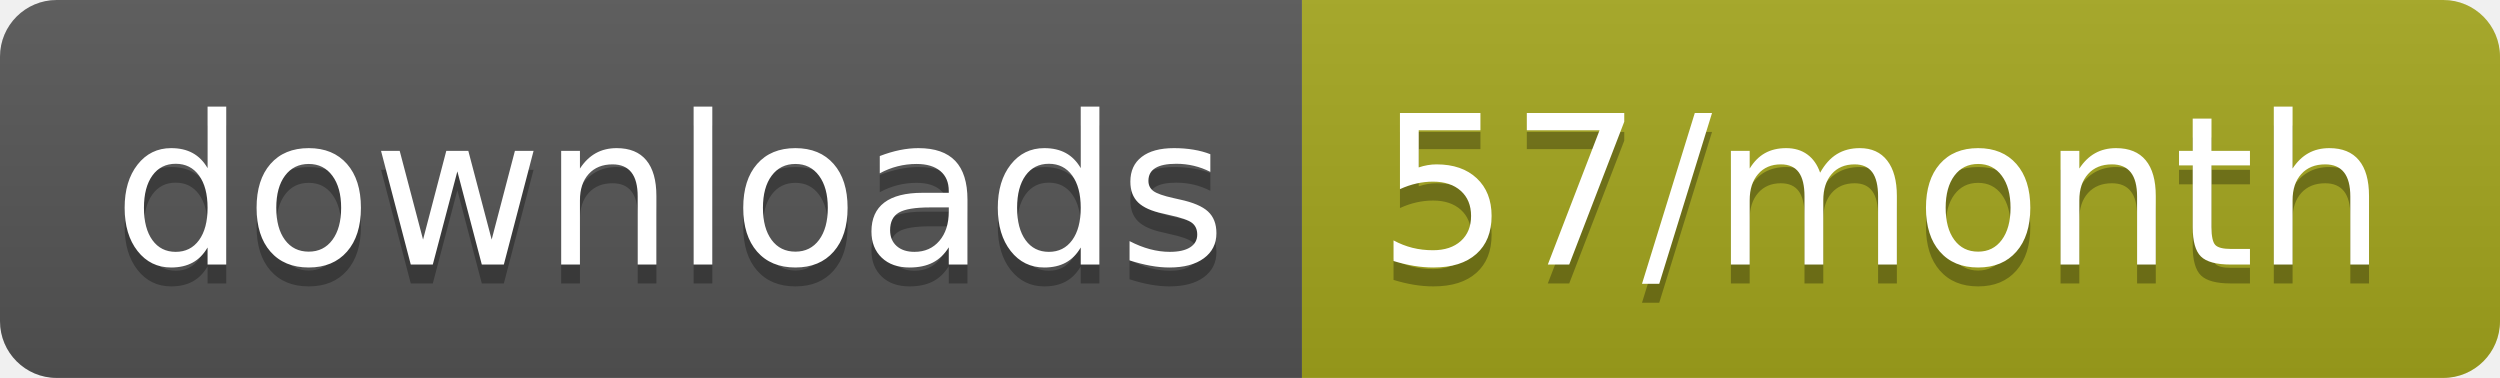
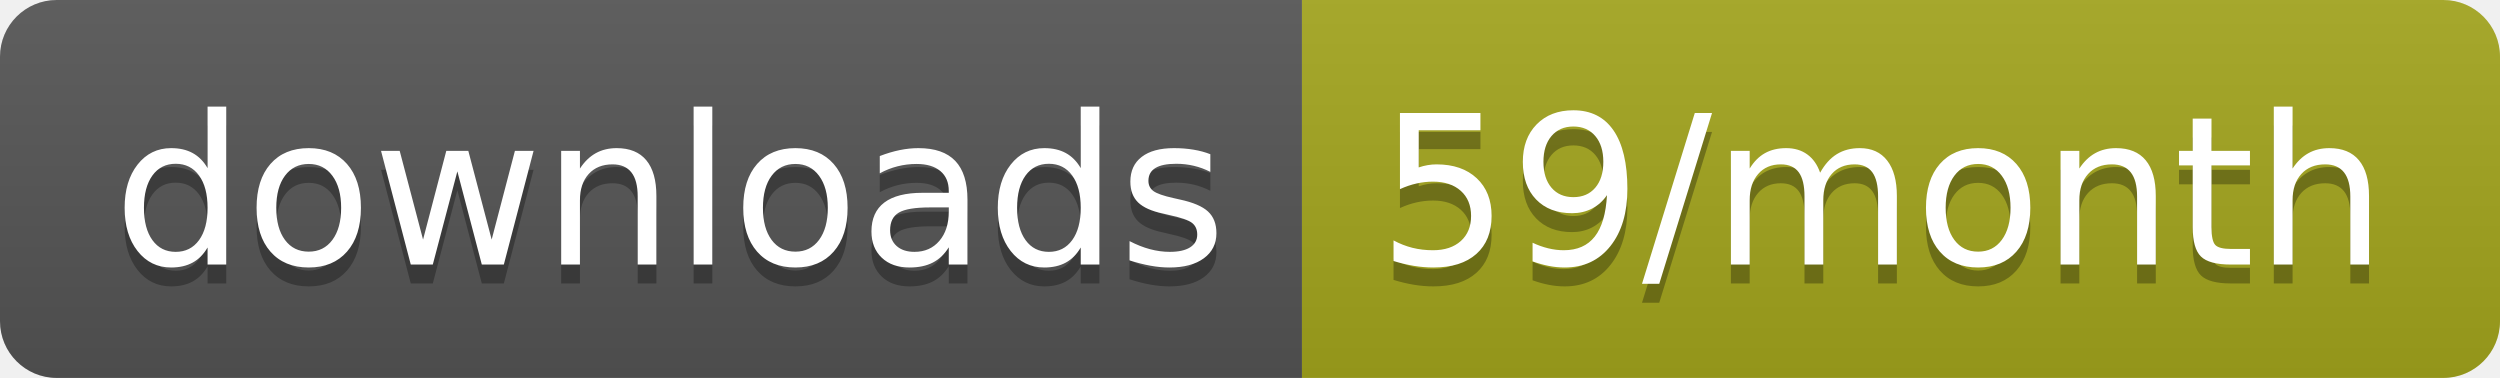
<svg xmlns="http://www.w3.org/2000/svg" width="132.3" height="20">
  <linearGradient id="smooth" x2="0" y2="100%">
    <stop offset="0" stop-color="#bbb" stop-opacity=".1" />
    <stop offset="1" stop-opacity=".1" />
  </linearGradient>
  <clipPath id="round">
    <rect width="132.3" height="20" rx="3" fill="#fff" />
  </clipPath>
  <g clip-path="url(#round)">
    <rect width="68.9" height="20" fill="#555" />
    <rect x="68.9" width="63.4" height="20" fill="#a4a61d" />
    <rect width="132.3" height="20" fill="url(#smooth)" />
  </g>
  <g fill="#fff" text-anchor="middle" font-family="DejaVu Sans,Verdana,Geneva,sans-serif" font-size="110">
    <text x="354.5" y="150" fill="#010101" fill-opacity=".3" transform="scale(0.1)" textLength="589.0" lengthAdjust="spacing">downloads</text>
    <text x="354.5" y="140" transform="scale(0.1)" textLength="589.0" lengthAdjust="spacing">downloads</text>
-     <text x="996" y="150" fill="#010101" fill-opacity=".3" transform="scale(0.1)" textLength="534.0" lengthAdjust="spacing">57/month</text>
-     <text x="996" y="140" transform="scale(0.1)" textLength="534.0" lengthAdjust="spacing">57/month</text>
+     <text x="996" y="150" fill="#010101" fill-opacity=".3" transform="scale(0.1)" textLength="534.0" lengthAdjust="spacing">59/month</text>
+     <text x="996" y="140" transform="scale(0.1)" textLength="534.0" lengthAdjust="spacing">59/month</text>
  </g>
</svg>
